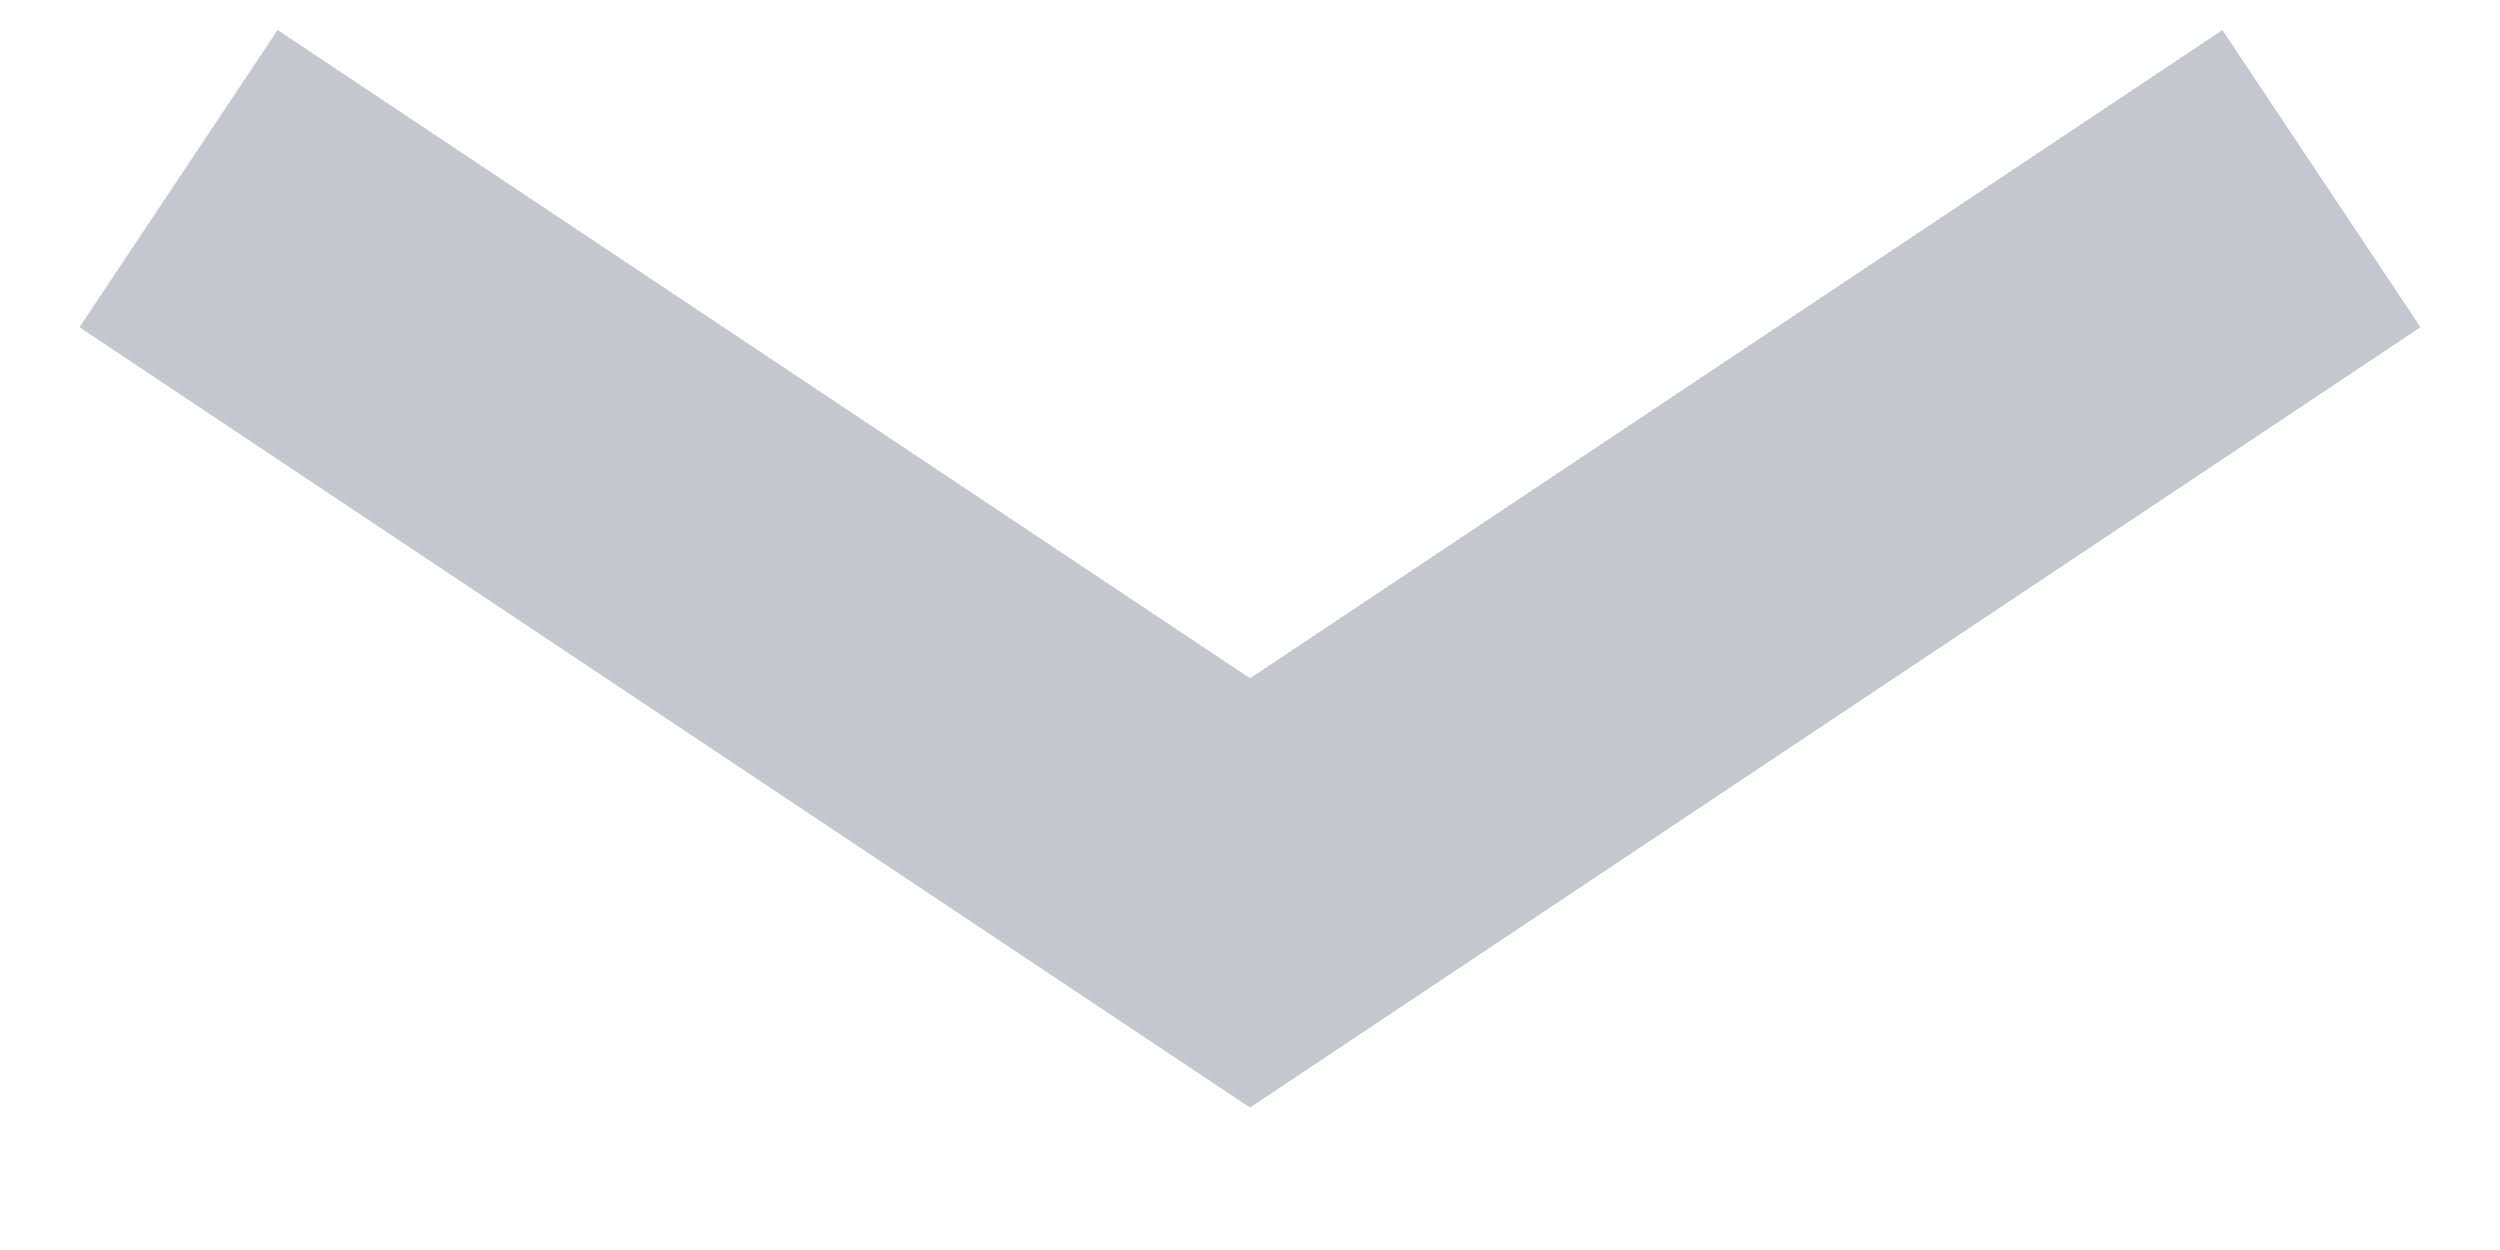
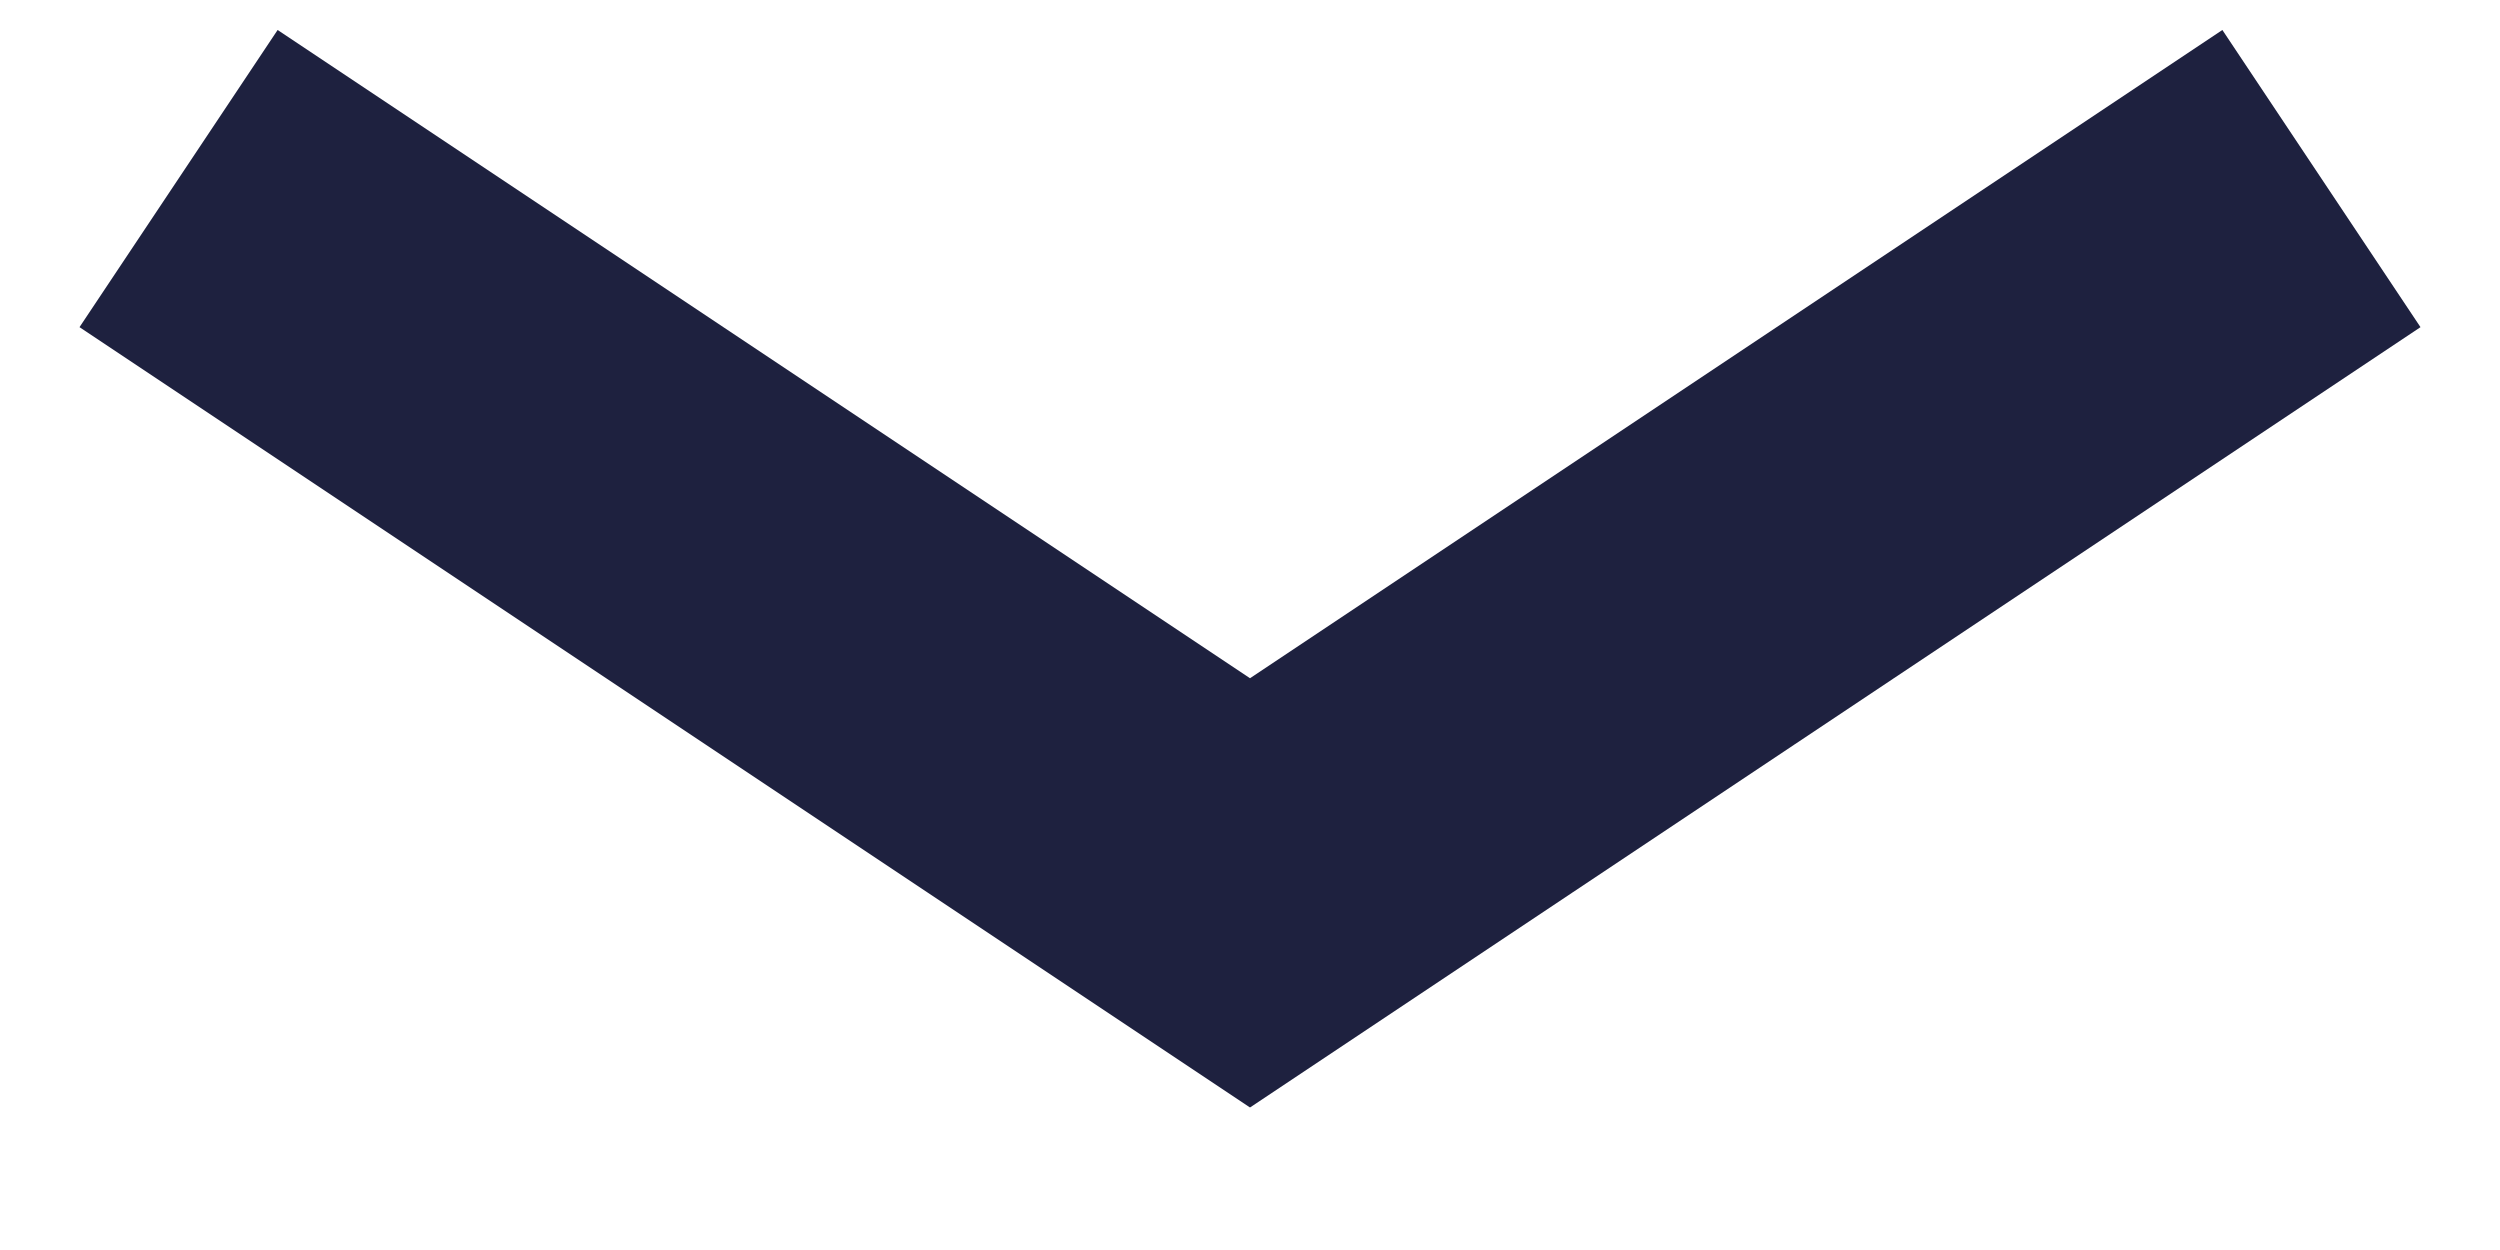
<svg xmlns="http://www.w3.org/2000/svg" width="14" height="7">
-   <path fill="none" stroke="#1E213F" stroke-opacity=".25" stroke-width="2" d="M1 1l6 4 6-4" />
+   <path fill="none" stroke="#1E213F" stroke-opacity="1" stroke-width="2" d="M1 1l6 4 6-4" />
</svg>
